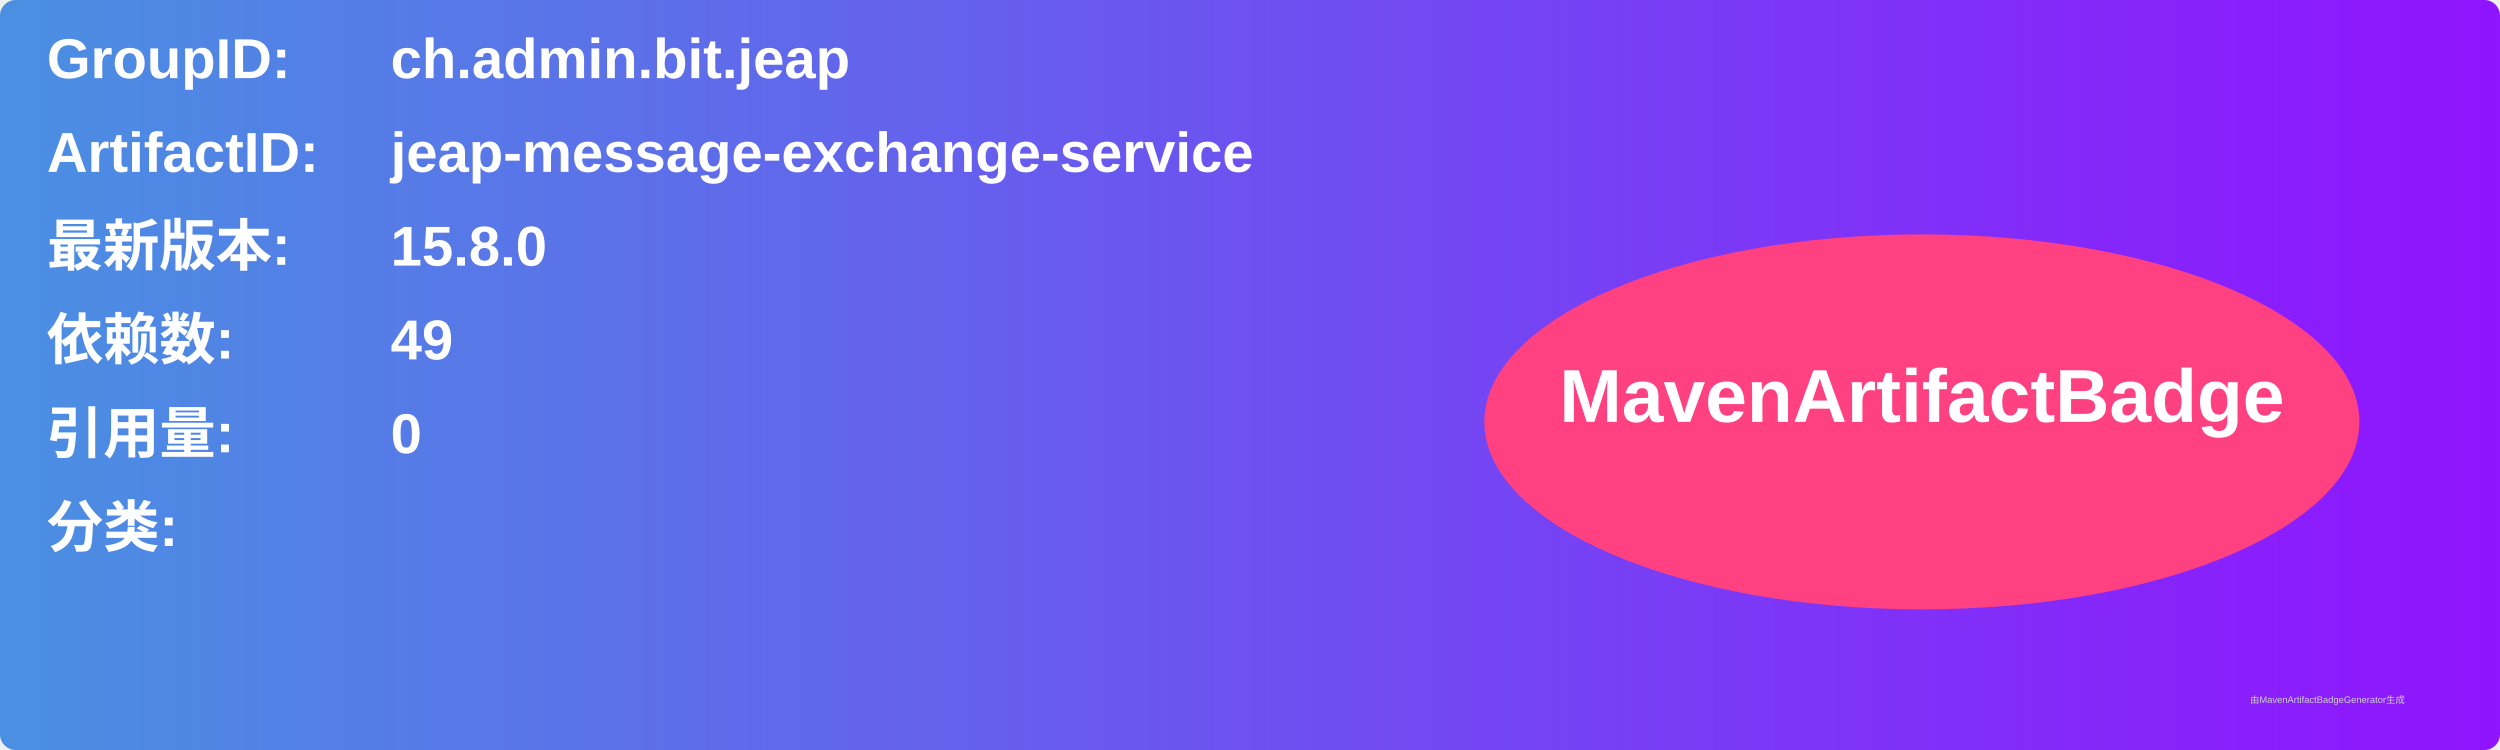
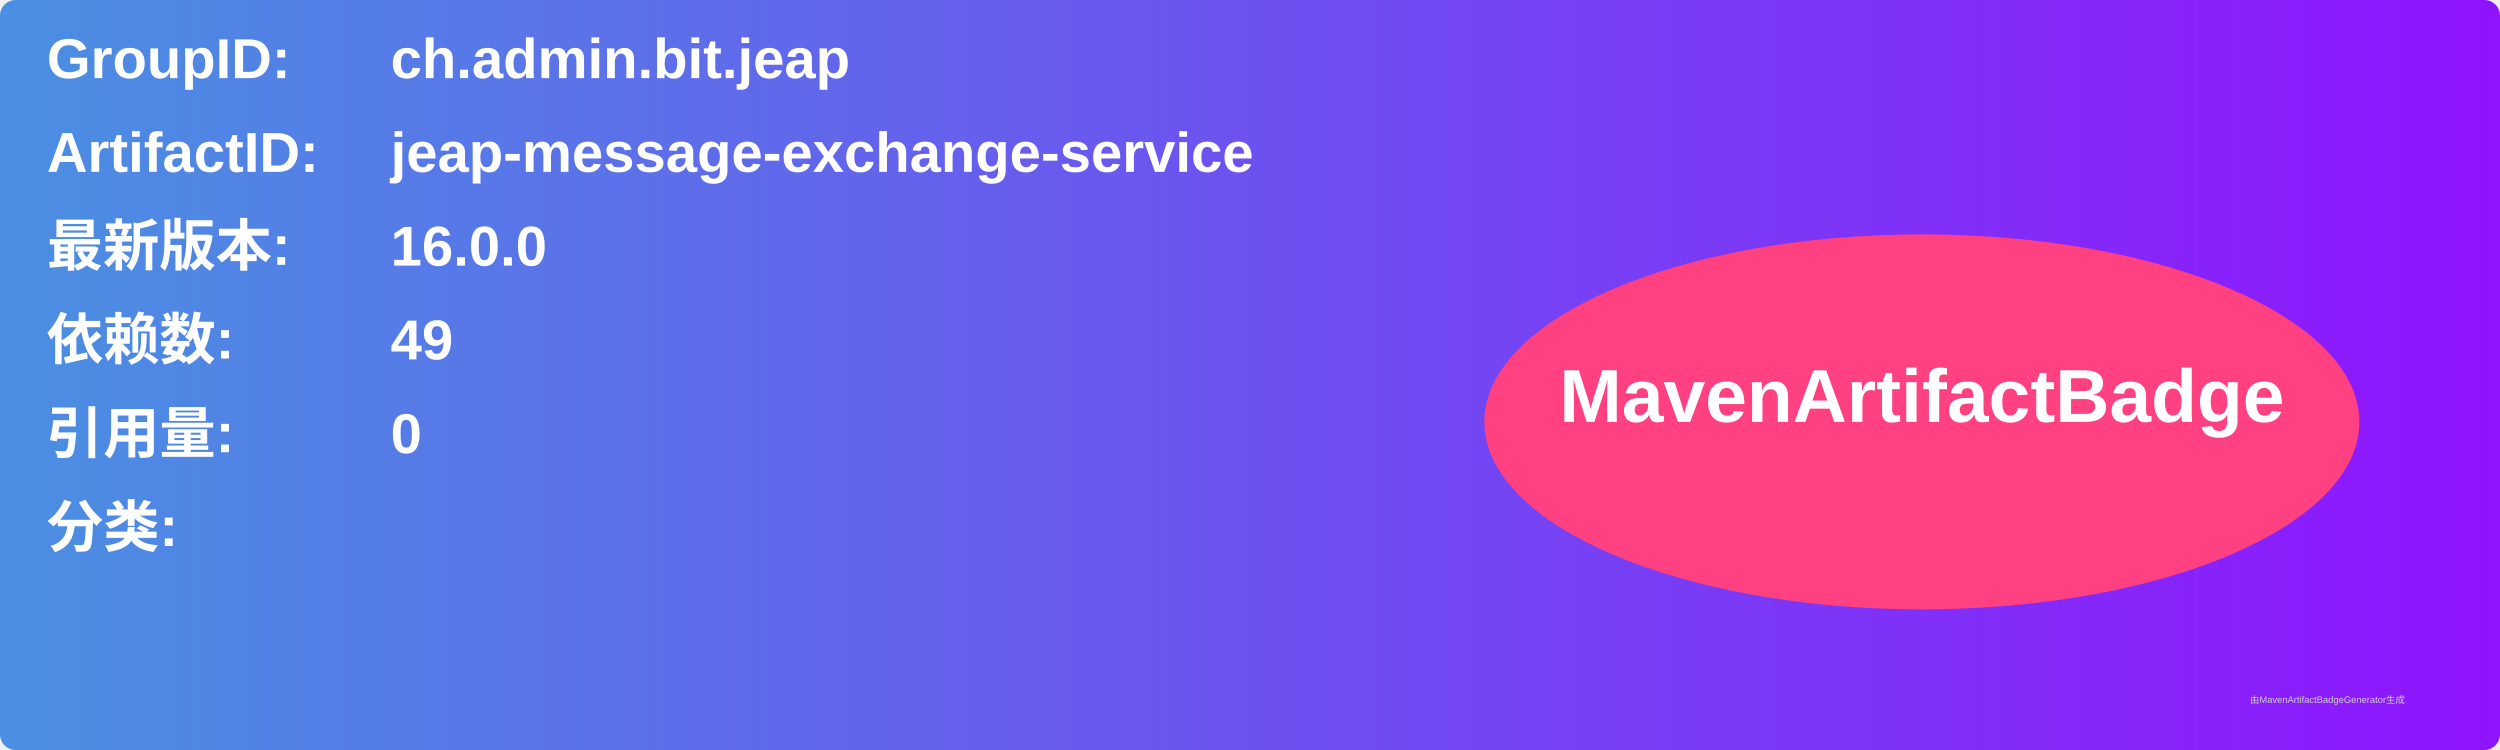
<svg xmlns="http://www.w3.org/2000/svg" width="800" height="240" viewBox="0 0 800 240">
  <linearGradient id="grad" x1="0%" y1="0%" x2="100%" y2="0%">
    <stop offset="0%" stop-color="#4a90e2" />
    <stop offset="100%" stop-color="#9013fe" />
  </linearGradient>
  <rect width="100%" height="100%" rx="5" ry="5" fill="url(#grad)" />
  <g transform="translate(15, 15)">
    <text x="0" y="10" font-family="Arial" font-size="18" fill="white" font-weight="bold" width="260">GroupID:</text>
    <text x="110" y="10" font-family="Arial" font-size="18" fill="white" font-weight="bold" width="460">ch.admin.bit.jeap</text>
    <text x="0" y="40" font-family="Arial" font-size="18" fill="white" font-weight="bold" width="260">ArtifactID:</text>
    <text x="110" y="40" font-family="Arial" font-size="18" fill="white" font-weight="bold" width="460">jeap-message-exchange-service</text>
    <text x="0" y="70" font-family="Arial" font-size="18" fill="white" font-weight="bold">最新版本:</text>
    <text x="110" y="70" font-family="Arial" font-size="18" fill="white" font-weight="bold">
-       <tspan font-weight="bold">15.8.0</tspan>
+       <tspan font-weight="bold">16.0.0</tspan>
    </text>
    <text x="0" y="100" font-family="Arial" font-size="18" fill="white" font-weight="bold">依赖数: </text>
    <text x="110" y="100" font-family="Arial" font-size="18" fill="white">
      <tspan font-weight="bold">49</tspan>
    </text>
    <text x="0" y="130" font-family="Arial" font-size="18" fill="white" font-weight="bold">引用量: </text>
    <text x="110" y="130" font-family="Arial" font-size="18" fill="white">
      <tspan font-weight="bold">0</tspan>
    </text>
    <text x="0" y="160" font-family="Arial" font-size="18" fill="white" font-weight="bold">分类:</text>
    <text x="10" y="190" font-family="Arial" font-size="10" fill="white">
      <tspan font-weight="bold" />
    </text>
    <ellipse cx="600" cy="120" rx="140" ry="60" fill="#ff4081" />
    <text x="600" y="120" text-anchor="middle" font-family="Arial" font-size="24" fill="white" font-weight="bold">MavenArtifactBadge</text>
  </g>
  <text x="720" y="225" font-family="Arial" font-size="3" fill="#d0d0d0">由MavenArtifactBadgeGenerator生成</text>
</svg>
